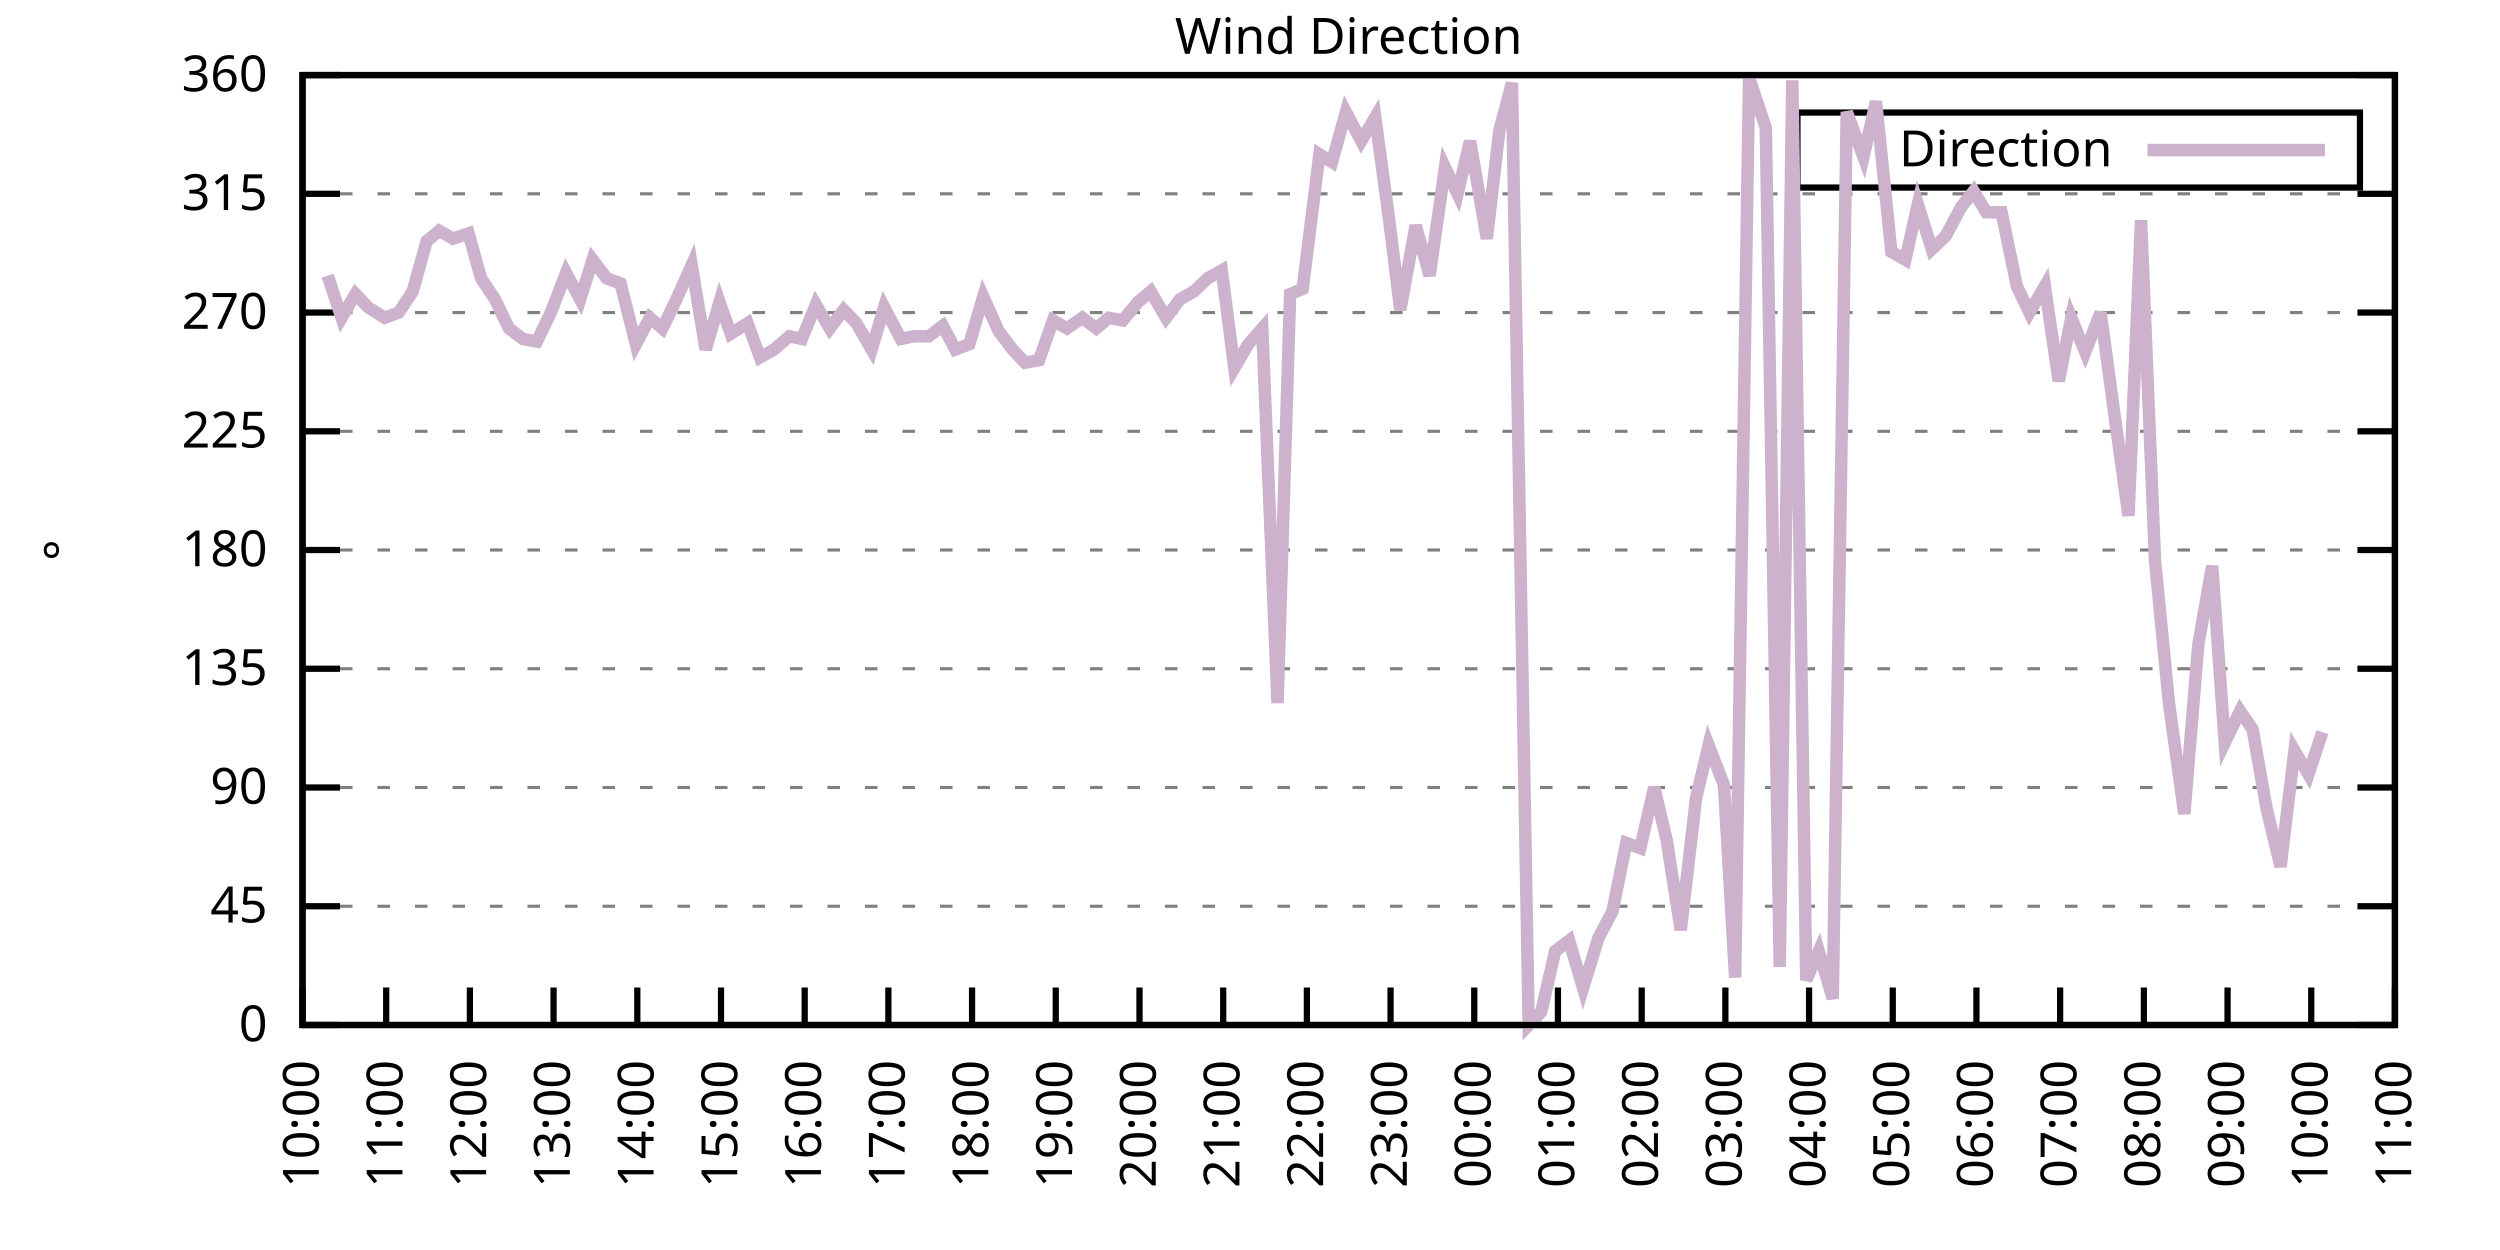
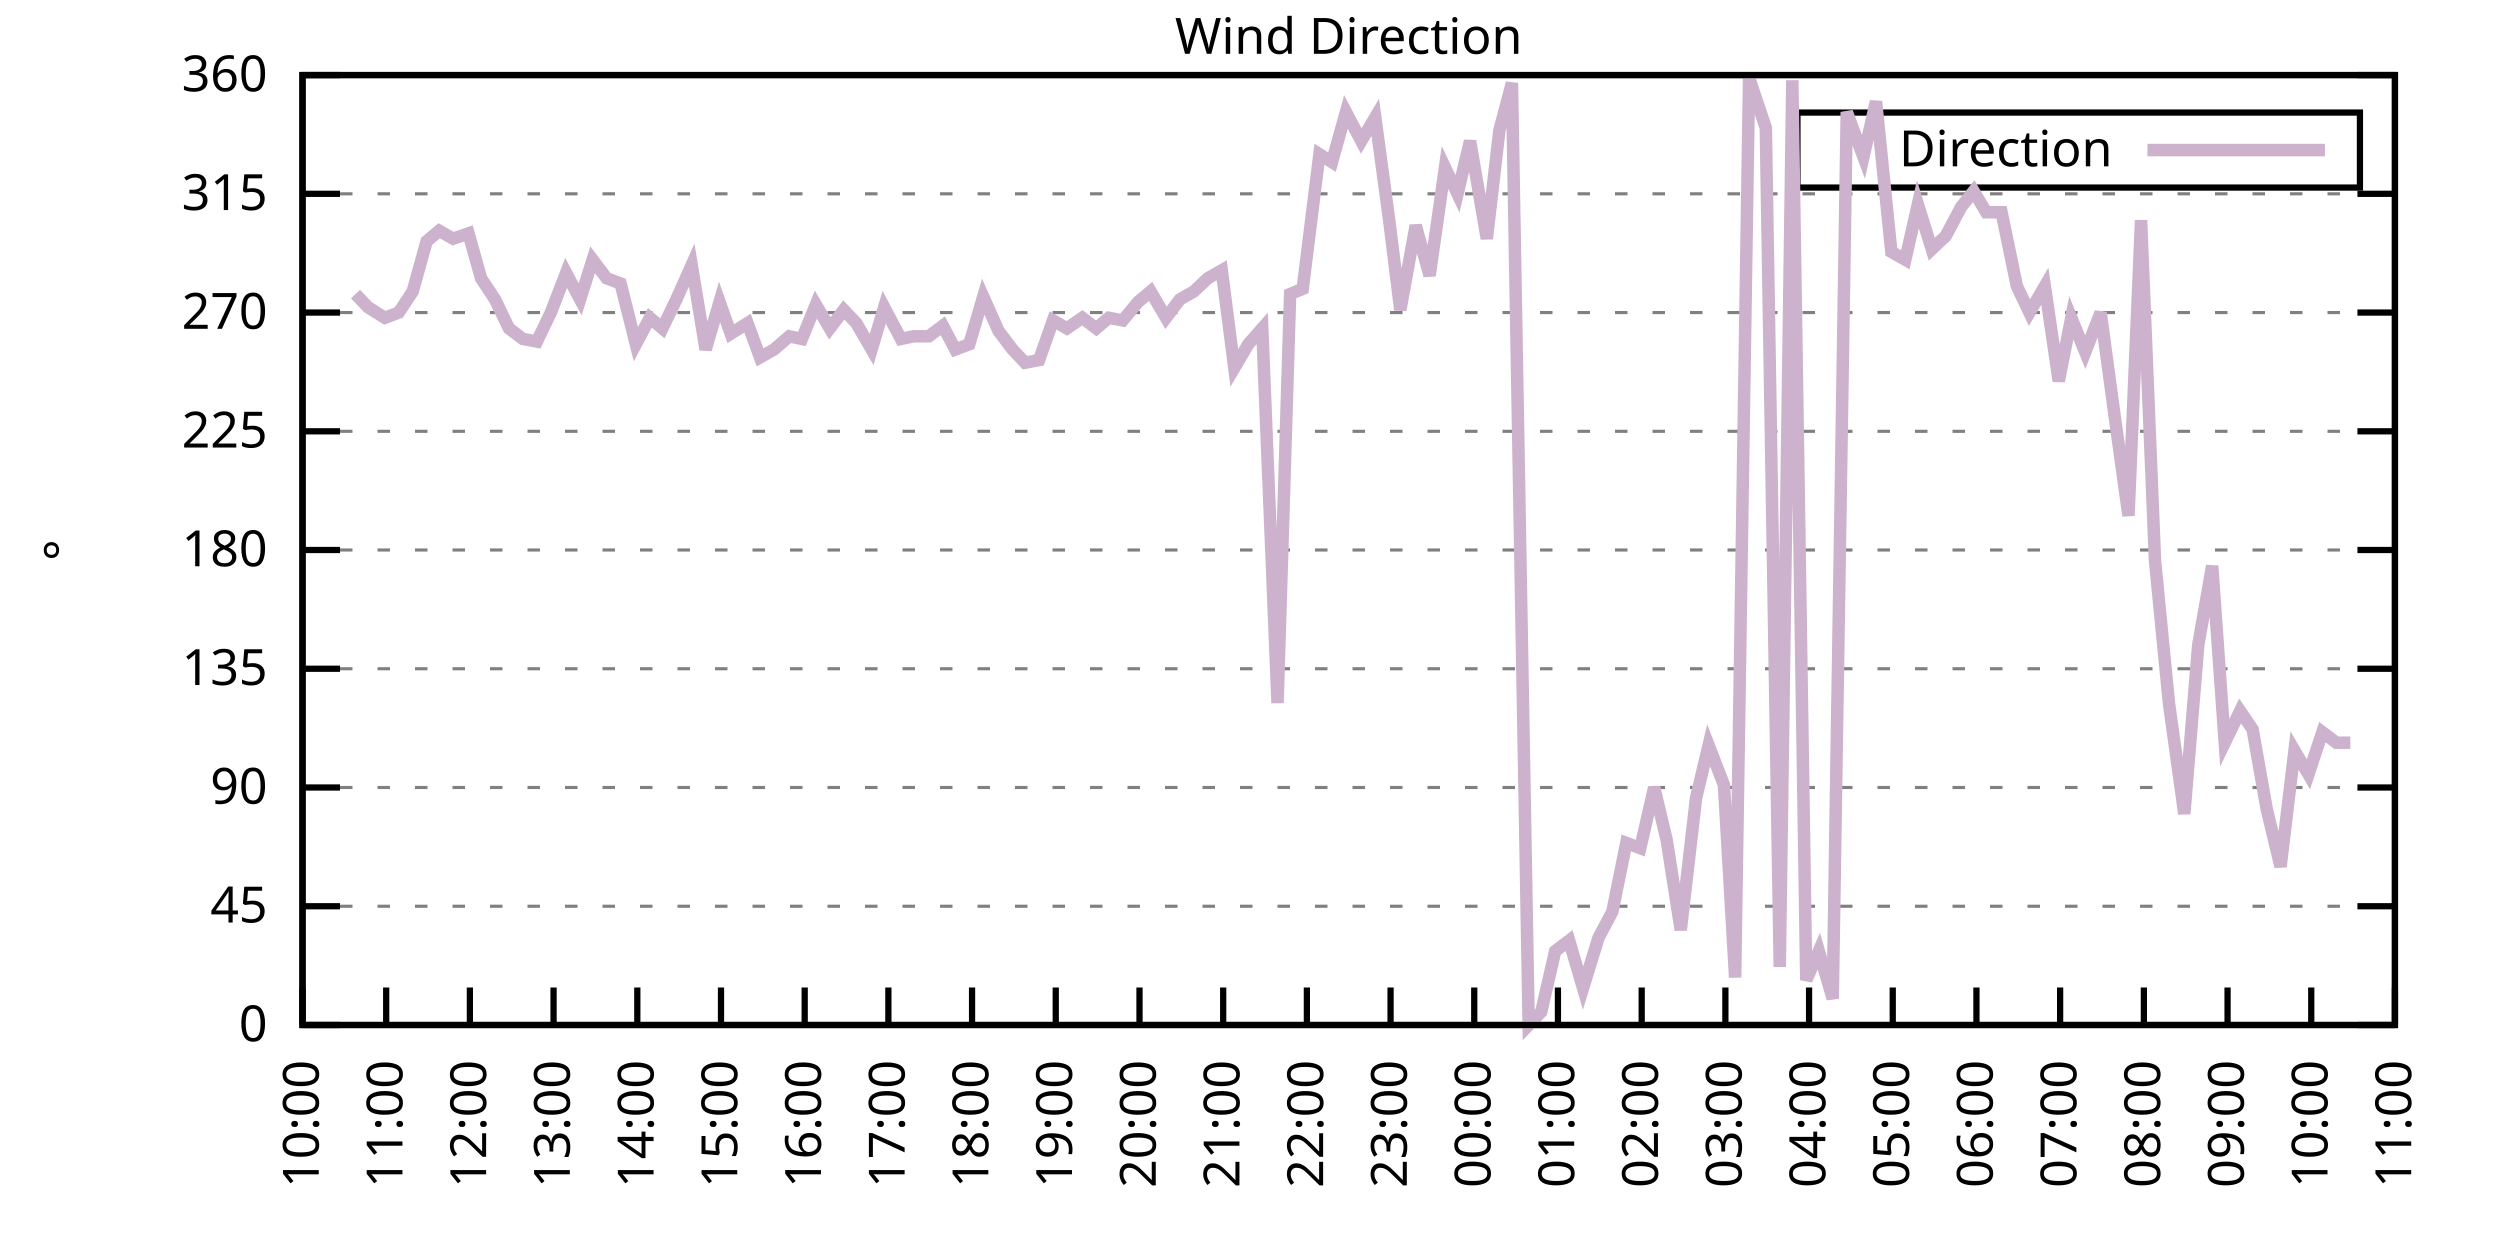
<svg xmlns="http://www.w3.org/2000/svg" xmlns:xlink="http://www.w3.org/1999/xlink" width="400" height="200" viewBox="0 0 400 200">
  <g id="gnuplot_canvas">
    <rect x="0" y="0" width="400" height="200" fill="none" />
    <defs>
      <circle id="gpDot" r="0.5" stroke-width="0.5" stroke="currentColor" />
      <path id="gpPt0" stroke-width="0.333" stroke="currentColor" d="M-1,0 h2 M0,-1 v2" />
      <path id="gpPt1" stroke-width="0.333" stroke="currentColor" d="M-1,-1 L1,1 M1,-1 L-1,1" />
      <path id="gpPt2" stroke-width="0.333" stroke="currentColor" d="M-1,0 L1,0 M0,-1 L0,1 M-1,-1 L1,1 M-1,1 L1,-1" />
      <rect id="gpPt3" stroke-width="0.333" stroke="currentColor" x="-1" y="-1" width="2" height="2" />
      <rect id="gpPt4" stroke-width="0.333" stroke="currentColor" fill="currentColor" x="-1" y="-1" width="2" height="2" />
      <circle id="gpPt5" stroke-width="0.333" stroke="currentColor" cx="0" cy="0" r="1" />
      <use xlink:href="#gpPt5" id="gpPt6" fill="currentColor" stroke="none" />
      <path id="gpPt7" stroke-width="0.333" stroke="currentColor" d="M0,-1.33 L-1.33,0.67 L1.33,0.67 z" />
      <use xlink:href="#gpPt7" id="gpPt8" fill="currentColor" stroke="none" />
      <use xlink:href="#gpPt7" id="gpPt9" stroke="currentColor" transform="rotate(180)" />
      <use xlink:href="#gpPt9" id="gpPt10" fill="currentColor" stroke="none" />
      <use xlink:href="#gpPt3" id="gpPt11" stroke="currentColor" transform="rotate(45)" />
      <use xlink:href="#gpPt11" id="gpPt12" fill="currentColor" stroke="none" />
      <path id="gpPt13" stroke-width="0.333" stroke="currentColor" d="M0,1.330 L1.265,0.411 L0.782,-1.067 L-0.782,-1.076 L-1.265,0.411 z" />
      <use xlink:href="#gpPt13" id="gpPt14" fill="currentColor" stroke="none" />
      <filter id="textbox" filterUnits="objectBoundingBox" x="0" y="0" height="1" width="1">
        <feFlood flood-color="white" flood-opacity="1" result="bgnd" />
        <feComposite in="SourceGraphic" in2="bgnd" operator="atop" />
      </filter>
      <filter id="greybox" filterUnits="objectBoundingBox" x="0" y="0" height="1" width="1">
        <feFlood flood-color="lightgrey" flood-opacity="1" result="grey" />
        <feComposite in="SourceGraphic" in2="grey" operator="atop" />
      </filter>
    </defs>
    <g fill="none" color="white" stroke="currentColor" stroke-width="1.00" stroke-linecap="butt" stroke-linejoin="miter">
</g>
    <g fill="none" color="black" stroke="currentColor" stroke-width="1.00" stroke-linecap="butt" stroke-linejoin="miter">
      <g stroke="none" shape-rendering="crispEdges">
        <polygon fill="rgb(255, 255, 255)" points="48.40,164.00 383.18,164.00 383.18,12.02 48.40,12.02 " />
      </g>
    </g>
    <g fill="none" color="black" stroke="currentColor" stroke-width="1.00" stroke-linecap="butt" stroke-linejoin="miter">
</g>
    <g fill="none" color="black" stroke="black" stroke-width="0.50" stroke-linecap="butt" stroke-linejoin="miter">
</g>
    <g fill="none" color="gray" stroke="currentColor" stroke-width="0.50" stroke-linecap="butt" stroke-linejoin="miter">
      <path stroke="gray" stroke-dasharray="2,4" class="gridline" d="M48.40,164.00 L383.19,164.00  " />
    </g>
    <g fill="none" color="gray" stroke="gray" stroke-width="1.00" stroke-linecap="butt" stroke-linejoin="miter">
</g>
    <g fill="none" color="black" stroke="currentColor" stroke-width="1.00" stroke-linecap="butt" stroke-linejoin="miter">
      <path stroke="black" d="M48.40,164.00 L54.40,164.00 M383.19,164.00 L377.19,164.00  " />
      <g transform="translate(42.80,166.60)" stroke="none" fill="black" font-family="Sans" font-size="8.00" text-anchor="end">
        <text>
          <tspan font-family="Sans"> 0</tspan>
        </text>
      </g>
    </g>
    <g fill="none" color="black" stroke="currentColor" stroke-width="1.00" stroke-linecap="butt" stroke-linejoin="miter">
</g>
    <g fill="none" color="black" stroke="black" stroke-width="0.50" stroke-linecap="butt" stroke-linejoin="miter">
</g>
    <g fill="none" color="gray" stroke="currentColor" stroke-width="0.50" stroke-linecap="butt" stroke-linejoin="miter">
      <path stroke="gray" stroke-dasharray="2,4" class="gridline" d="M48.40,145.00 L383.19,145.00  " />
    </g>
    <g fill="none" color="gray" stroke="gray" stroke-width="1.00" stroke-linecap="butt" stroke-linejoin="miter">
</g>
    <g fill="none" color="black" stroke="currentColor" stroke-width="1.00" stroke-linecap="butt" stroke-linejoin="miter">
      <path stroke="black" d="M48.40,145.00 L54.40,145.00 M383.19,145.00 L377.19,145.00  " />
      <g transform="translate(42.80,147.60)" stroke="none" fill="black" font-family="Sans" font-size="8.00" text-anchor="end">
        <text>
          <tspan font-family="Sans"> 45</tspan>
        </text>
      </g>
    </g>
    <g fill="none" color="black" stroke="currentColor" stroke-width="1.00" stroke-linecap="butt" stroke-linejoin="miter">
</g>
    <g fill="none" color="black" stroke="black" stroke-width="0.50" stroke-linecap="butt" stroke-linejoin="miter">
</g>
    <g fill="none" color="gray" stroke="currentColor" stroke-width="0.50" stroke-linecap="butt" stroke-linejoin="miter">
      <path stroke="gray" stroke-dasharray="2,4" class="gridline" d="M48.40,126.00 L383.19,126.00  " />
    </g>
    <g fill="none" color="gray" stroke="gray" stroke-width="1.00" stroke-linecap="butt" stroke-linejoin="miter">
</g>
    <g fill="none" color="black" stroke="currentColor" stroke-width="1.00" stroke-linecap="butt" stroke-linejoin="miter">
      <path stroke="black" d="M48.40,126.00 L54.40,126.00 M383.19,126.00 L377.19,126.00  " />
      <g transform="translate(42.80,128.60)" stroke="none" fill="black" font-family="Sans" font-size="8.00" text-anchor="end">
        <text>
          <tspan font-family="Sans"> 90</tspan>
        </text>
      </g>
    </g>
    <g fill="none" color="black" stroke="currentColor" stroke-width="1.00" stroke-linecap="butt" stroke-linejoin="miter">
</g>
    <g fill="none" color="black" stroke="black" stroke-width="0.50" stroke-linecap="butt" stroke-linejoin="miter">
</g>
    <g fill="none" color="gray" stroke="currentColor" stroke-width="0.50" stroke-linecap="butt" stroke-linejoin="miter">
      <path stroke="gray" stroke-dasharray="2,4" class="gridline" d="M48.40,107.00 L383.19,107.00  " />
    </g>
    <g fill="none" color="gray" stroke="gray" stroke-width="1.00" stroke-linecap="butt" stroke-linejoin="miter">
</g>
    <g fill="none" color="black" stroke="currentColor" stroke-width="1.00" stroke-linecap="butt" stroke-linejoin="miter">
      <path stroke="black" d="M48.40,107.00 L54.40,107.00 M383.19,107.00 L377.19,107.00  " />
      <g transform="translate(42.80,109.60)" stroke="none" fill="black" font-family="Sans" font-size="8.00" text-anchor="end">
        <text>
          <tspan font-family="Sans"> 135</tspan>
        </text>
      </g>
    </g>
    <g fill="none" color="black" stroke="currentColor" stroke-width="1.00" stroke-linecap="butt" stroke-linejoin="miter">
</g>
    <g fill="none" color="black" stroke="black" stroke-width="0.50" stroke-linecap="butt" stroke-linejoin="miter">
</g>
    <g fill="none" color="gray" stroke="currentColor" stroke-width="0.50" stroke-linecap="butt" stroke-linejoin="miter">
      <path stroke="gray" stroke-dasharray="2,4" class="gridline" d="M48.40,88.00 L383.19,88.00  " />
    </g>
    <g fill="none" color="gray" stroke="gray" stroke-width="1.00" stroke-linecap="butt" stroke-linejoin="miter">
</g>
    <g fill="none" color="black" stroke="currentColor" stroke-width="1.00" stroke-linecap="butt" stroke-linejoin="miter">
      <path stroke="black" d="M48.40,88.00 L54.40,88.00 M383.19,88.00 L377.19,88.00  " />
      <g transform="translate(42.80,90.60)" stroke="none" fill="black" font-family="Sans" font-size="8.00" text-anchor="end">
        <text>
          <tspan font-family="Sans"> 180</tspan>
        </text>
      </g>
    </g>
    <g fill="none" color="black" stroke="currentColor" stroke-width="1.00" stroke-linecap="butt" stroke-linejoin="miter">
</g>
    <g fill="none" color="black" stroke="black" stroke-width="0.50" stroke-linecap="butt" stroke-linejoin="miter">
</g>
    <g fill="none" color="gray" stroke="currentColor" stroke-width="0.50" stroke-linecap="butt" stroke-linejoin="miter">
      <path stroke="gray" stroke-dasharray="2,4" class="gridline" d="M48.40,69.01 L383.19,69.01  " />
    </g>
    <g fill="none" color="gray" stroke="gray" stroke-width="1.00" stroke-linecap="butt" stroke-linejoin="miter">
</g>
    <g fill="none" color="black" stroke="currentColor" stroke-width="1.00" stroke-linecap="butt" stroke-linejoin="miter">
      <path stroke="black" d="M48.40,69.01 L54.40,69.01 M383.19,69.01 L377.19,69.01  " />
      <g transform="translate(42.80,71.61)" stroke="none" fill="black" font-family="Sans" font-size="8.00" text-anchor="end">
        <text>
          <tspan font-family="Sans"> 225</tspan>
        </text>
      </g>
    </g>
    <g fill="none" color="black" stroke="currentColor" stroke-width="1.00" stroke-linecap="butt" stroke-linejoin="miter">
</g>
    <g fill="none" color="black" stroke="black" stroke-width="0.50" stroke-linecap="butt" stroke-linejoin="miter">
</g>
    <g fill="none" color="gray" stroke="currentColor" stroke-width="0.50" stroke-linecap="butt" stroke-linejoin="miter">
      <path stroke="gray" stroke-dasharray="2,4" class="gridline" d="M48.40,50.01 L383.19,50.01  " />
    </g>
    <g fill="none" color="gray" stroke="gray" stroke-width="1.00" stroke-linecap="butt" stroke-linejoin="miter">
</g>
    <g fill="none" color="black" stroke="currentColor" stroke-width="1.00" stroke-linecap="butt" stroke-linejoin="miter">
      <path stroke="black" d="M48.40,50.01 L54.40,50.01 M383.19,50.01 L377.19,50.01  " />
      <g transform="translate(42.80,52.61)" stroke="none" fill="black" font-family="Sans" font-size="8.00" text-anchor="end">
        <text>
          <tspan font-family="Sans"> 270</tspan>
        </text>
      </g>
    </g>
    <g fill="none" color="black" stroke="currentColor" stroke-width="1.00" stroke-linecap="butt" stroke-linejoin="miter">
</g>
    <g fill="none" color="black" stroke="black" stroke-width="0.50" stroke-linecap="butt" stroke-linejoin="miter">
</g>
    <g fill="none" color="gray" stroke="currentColor" stroke-width="0.50" stroke-linecap="butt" stroke-linejoin="miter">
      <path stroke="gray" stroke-dasharray="2,4" class="gridline" d="M48.40,31.01 L383.19,31.01  " />
    </g>
    <g fill="none" color="gray" stroke="gray" stroke-width="1.00" stroke-linecap="butt" stroke-linejoin="miter">
</g>
    <g fill="none" color="black" stroke="currentColor" stroke-width="1.00" stroke-linecap="butt" stroke-linejoin="miter">
      <path stroke="black" d="M48.40,31.01 L54.40,31.01 M383.19,31.01 L377.19,31.01  " />
      <g transform="translate(42.80,33.61)" stroke="none" fill="black" font-family="Sans" font-size="8.00" text-anchor="end">
        <text>
          <tspan font-family="Sans"> 315</tspan>
        </text>
      </g>
    </g>
    <g fill="none" color="black" stroke="currentColor" stroke-width="1.00" stroke-linecap="butt" stroke-linejoin="miter">
</g>
    <g fill="none" color="black" stroke="black" stroke-width="0.50" stroke-linecap="butt" stroke-linejoin="miter">
</g>
    <g fill="none" color="gray" stroke="currentColor" stroke-width="0.50" stroke-linecap="butt" stroke-linejoin="miter">
      <path stroke="gray" stroke-dasharray="2,4" class="gridline" d="M48.40,12.01 L383.19,12.01  " />
    </g>
    <g fill="none" color="gray" stroke="gray" stroke-width="1.00" stroke-linecap="butt" stroke-linejoin="miter">
</g>
    <g fill="none" color="black" stroke="currentColor" stroke-width="1.00" stroke-linecap="butt" stroke-linejoin="miter">
      <path stroke="black" d="M48.40,12.01 L54.40,12.01 M383.19,12.01 L377.19,12.01  " />
      <g transform="translate(42.80,14.61)" stroke="none" fill="black" font-family="Sans" font-size="8.00" text-anchor="end">
        <text>
          <tspan font-family="Sans"> 360</tspan>
        </text>
      </g>
    </g>
    <g fill="none" color="black" stroke="currentColor" stroke-width="1.00" stroke-linecap="butt" stroke-linejoin="miter">
      <path stroke="black" d="M48.40,164.00 L48.40,158.00  " />
      <g transform="translate(51.00,169.60) rotate(270.00)" stroke="none" fill="black" font-family="Sans" font-size="8.00" text-anchor="end">
        <text>
          <tspan font-family="Sans">10:00</tspan>
        </text>
      </g>
    </g>
    <g fill="none" color="black" stroke="currentColor" stroke-width="1.00" stroke-linecap="butt" stroke-linejoin="miter">
      <path stroke="black" d="M61.79,164.00 L61.79,158.00  " />
      <g transform="translate(64.39,169.60) rotate(270.00)" stroke="none" fill="black" font-family="Sans" font-size="8.00" text-anchor="end">
        <text>
          <tspan font-family="Sans">11:00</tspan>
        </text>
      </g>
    </g>
    <g fill="none" color="black" stroke="currentColor" stroke-width="1.00" stroke-linecap="butt" stroke-linejoin="miter">
      <path stroke="black" d="M75.18,164.00 L75.18,158.00  " />
      <g transform="translate(77.78,169.60) rotate(270.00)" stroke="none" fill="black" font-family="Sans" font-size="8.00" text-anchor="end">
        <text>
          <tspan font-family="Sans">12:00</tspan>
        </text>
      </g>
    </g>
    <g fill="none" color="black" stroke="currentColor" stroke-width="1.00" stroke-linecap="butt" stroke-linejoin="miter">
      <path stroke="black" d="M88.57,164.00 L88.57,158.00  " />
      <g transform="translate(91.17,169.60) rotate(270.00)" stroke="none" fill="black" font-family="Sans" font-size="8.00" text-anchor="end">
        <text>
          <tspan font-family="Sans">13:00</tspan>
        </text>
      </g>
    </g>
    <g fill="none" color="black" stroke="currentColor" stroke-width="1.00" stroke-linecap="butt" stroke-linejoin="miter">
      <path stroke="black" d="M101.97,164.00 L101.97,158.00  " />
      <g transform="translate(104.57,169.60) rotate(270.00)" stroke="none" fill="black" font-family="Sans" font-size="8.00" text-anchor="end">
        <text>
          <tspan font-family="Sans">14:00</tspan>
        </text>
      </g>
    </g>
    <g fill="none" color="black" stroke="currentColor" stroke-width="1.00" stroke-linecap="butt" stroke-linejoin="miter">
      <path stroke="black" d="M115.36,164.00 L115.36,158.00  " />
      <g transform="translate(117.96,169.60) rotate(270.00)" stroke="none" fill="black" font-family="Sans" font-size="8.00" text-anchor="end">
        <text>
          <tspan font-family="Sans">15:00</tspan>
        </text>
      </g>
    </g>
    <g fill="none" color="black" stroke="currentColor" stroke-width="1.00" stroke-linecap="butt" stroke-linejoin="miter">
      <path stroke="black" d="M128.75,164.00 L128.75,158.00  " />
      <g transform="translate(131.35,169.60) rotate(270.00)" stroke="none" fill="black" font-family="Sans" font-size="8.00" text-anchor="end">
        <text>
          <tspan font-family="Sans">16:00</tspan>
        </text>
      </g>
    </g>
    <g fill="none" color="black" stroke="currentColor" stroke-width="1.00" stroke-linecap="butt" stroke-linejoin="miter">
      <path stroke="black" d="M142.14,164.00 L142.14,158.00  " />
      <g transform="translate(144.74,169.60) rotate(270.00)" stroke="none" fill="black" font-family="Sans" font-size="8.00" text-anchor="end">
        <text>
          <tspan font-family="Sans">17:00</tspan>
        </text>
      </g>
    </g>
    <g fill="none" color="black" stroke="currentColor" stroke-width="1.00" stroke-linecap="butt" stroke-linejoin="miter">
      <path stroke="black" d="M155.53,164.00 L155.53,158.00  " />
      <g transform="translate(158.13,169.60) rotate(270.00)" stroke="none" fill="black" font-family="Sans" font-size="8.00" text-anchor="end">
        <text>
          <tspan font-family="Sans">18:00</tspan>
        </text>
      </g>
    </g>
    <g fill="none" color="black" stroke="currentColor" stroke-width="1.00" stroke-linecap="butt" stroke-linejoin="miter">
      <path stroke="black" d="M168.92,164.00 L168.92,158.00  " />
      <g transform="translate(171.52,169.60) rotate(270.00)" stroke="none" fill="black" font-family="Sans" font-size="8.00" text-anchor="end">
        <text>
          <tspan font-family="Sans">19:00</tspan>
        </text>
      </g>
    </g>
    <g fill="none" color="black" stroke="currentColor" stroke-width="1.00" stroke-linecap="butt" stroke-linejoin="miter">
      <path stroke="black" d="M182.32,164.00 L182.32,158.00  " />
      <g transform="translate(184.92,169.60) rotate(270.00)" stroke="none" fill="black" font-family="Sans" font-size="8.00" text-anchor="end">
        <text>
          <tspan font-family="Sans">20:00</tspan>
        </text>
      </g>
    </g>
    <g fill="none" color="black" stroke="currentColor" stroke-width="1.00" stroke-linecap="butt" stroke-linejoin="miter">
      <path stroke="black" d="M195.71,164.00 L195.71,158.00  " />
      <g transform="translate(198.31,169.60) rotate(270.00)" stroke="none" fill="black" font-family="Sans" font-size="8.00" text-anchor="end">
        <text>
          <tspan font-family="Sans">21:00</tspan>
        </text>
      </g>
    </g>
    <g fill="none" color="black" stroke="currentColor" stroke-width="1.00" stroke-linecap="butt" stroke-linejoin="miter">
      <path stroke="black" d="M209.10,164.00 L209.10,158.00  " />
      <g transform="translate(211.70,169.60) rotate(270.00)" stroke="none" fill="black" font-family="Sans" font-size="8.00" text-anchor="end">
        <text>
          <tspan font-family="Sans">22:00</tspan>
        </text>
      </g>
    </g>
    <g fill="none" color="black" stroke="currentColor" stroke-width="1.00" stroke-linecap="butt" stroke-linejoin="miter">
      <path stroke="black" d="M222.49,164.00 L222.49,158.00  " />
      <g transform="translate(225.09,169.60) rotate(270.00)" stroke="none" fill="black" font-family="Sans" font-size="8.00" text-anchor="end">
        <text>
          <tspan font-family="Sans">23:00</tspan>
        </text>
      </g>
    </g>
    <g fill="none" color="black" stroke="currentColor" stroke-width="1.00" stroke-linecap="butt" stroke-linejoin="miter">
      <path stroke="black" d="M235.88,164.00 L235.88,158.00  " />
      <g transform="translate(238.48,169.60) rotate(270.00)" stroke="none" fill="black" font-family="Sans" font-size="8.00" text-anchor="end">
        <text>
          <tspan font-family="Sans">00:00</tspan>
        </text>
      </g>
    </g>
    <g fill="none" color="black" stroke="currentColor" stroke-width="1.00" stroke-linecap="butt" stroke-linejoin="miter">
      <path stroke="black" d="M249.27,164.00 L249.27,158.00  " />
      <g transform="translate(251.87,169.60) rotate(270.00)" stroke="none" fill="black" font-family="Sans" font-size="8.00" text-anchor="end">
        <text>
          <tspan font-family="Sans">01:00</tspan>
        </text>
      </g>
    </g>
    <g fill="none" color="black" stroke="currentColor" stroke-width="1.00" stroke-linecap="butt" stroke-linejoin="miter">
      <path stroke="black" d="M262.67,164.00 L262.67,158.00  " />
      <g transform="translate(265.27,169.60) rotate(270.00)" stroke="none" fill="black" font-family="Sans" font-size="8.00" text-anchor="end">
        <text>
          <tspan font-family="Sans">02:00</tspan>
        </text>
      </g>
    </g>
    <g fill="none" color="black" stroke="currentColor" stroke-width="1.00" stroke-linecap="butt" stroke-linejoin="miter">
      <path stroke="black" d="M276.06,164.00 L276.06,158.00  " />
      <g transform="translate(278.66,169.60) rotate(270.00)" stroke="none" fill="black" font-family="Sans" font-size="8.00" text-anchor="end">
        <text>
          <tspan font-family="Sans">03:00</tspan>
        </text>
      </g>
    </g>
    <g fill="none" color="black" stroke="currentColor" stroke-width="1.00" stroke-linecap="butt" stroke-linejoin="miter">
      <path stroke="black" d="M289.45,164.00 L289.45,158.00  " />
      <g transform="translate(292.05,169.60) rotate(270.00)" stroke="none" fill="black" font-family="Sans" font-size="8.00" text-anchor="end">
        <text>
          <tspan font-family="Sans">04:00</tspan>
        </text>
      </g>
    </g>
    <g fill="none" color="black" stroke="currentColor" stroke-width="1.00" stroke-linecap="butt" stroke-linejoin="miter">
      <path stroke="black" d="M302.84,164.00 L302.84,158.00  " />
      <g transform="translate(305.44,169.60) rotate(270.00)" stroke="none" fill="black" font-family="Sans" font-size="8.00" text-anchor="end">
        <text>
          <tspan font-family="Sans">05:00</tspan>
        </text>
      </g>
    </g>
    <g fill="none" color="black" stroke="currentColor" stroke-width="1.00" stroke-linecap="butt" stroke-linejoin="miter">
      <path stroke="black" d="M316.23,164.00 L316.23,158.00  " />
      <g transform="translate(318.83,169.60) rotate(270.00)" stroke="none" fill="black" font-family="Sans" font-size="8.00" text-anchor="end">
        <text>
          <tspan font-family="Sans">06:00</tspan>
        </text>
      </g>
    </g>
    <g fill="none" color="black" stroke="currentColor" stroke-width="1.00" stroke-linecap="butt" stroke-linejoin="miter">
      <path stroke="black" d="M329.62,164.00 L329.62,158.00  " />
      <g transform="translate(332.22,169.60) rotate(270.00)" stroke="none" fill="black" font-family="Sans" font-size="8.00" text-anchor="end">
        <text>
          <tspan font-family="Sans">07:00</tspan>
        </text>
      </g>
    </g>
    <g fill="none" color="black" stroke="currentColor" stroke-width="1.00" stroke-linecap="butt" stroke-linejoin="miter">
      <path stroke="black" d="M343.02,164.00 L343.02,158.00  " />
      <g transform="translate(345.62,169.60) rotate(270.00)" stroke="none" fill="black" font-family="Sans" font-size="8.00" text-anchor="end">
        <text>
          <tspan font-family="Sans">08:00</tspan>
        </text>
      </g>
    </g>
    <g fill="none" color="black" stroke="currentColor" stroke-width="1.00" stroke-linecap="butt" stroke-linejoin="miter">
      <path stroke="black" d="M356.41,164.00 L356.41,158.00  " />
      <g transform="translate(359.01,169.60) rotate(270.00)" stroke="none" fill="black" font-family="Sans" font-size="8.00" text-anchor="end">
        <text>
          <tspan font-family="Sans">09:00</tspan>
        </text>
      </g>
    </g>
    <g fill="none" color="black" stroke="currentColor" stroke-width="1.00" stroke-linecap="butt" stroke-linejoin="miter">
      <path stroke="black" d="M369.80,164.00 L369.80,158.00  " />
      <g transform="translate(372.40,169.60) rotate(270.00)" stroke="none" fill="black" font-family="Sans" font-size="8.00" text-anchor="end">
        <text>
          <tspan font-family="Sans">10:00</tspan>
        </text>
      </g>
    </g>
    <g fill="none" color="black" stroke="currentColor" stroke-width="1.00" stroke-linecap="butt" stroke-linejoin="miter">
      <path stroke="black" d="M383.19,164.00 L383.19,158.00  " />
      <g transform="translate(385.79,169.60) rotate(270.00)" stroke="none" fill="black" font-family="Sans" font-size="8.00" text-anchor="end">
        <text>
          <tspan font-family="Sans">11:00</tspan>
        </text>
      </g>
    </g>
    <g fill="none" color="black" stroke="currentColor" stroke-width="1.00" stroke-linecap="butt" stroke-linejoin="miter">
</g>
    <g fill="none" color="black" stroke="currentColor" stroke-width="1.00" stroke-linecap="butt" stroke-linejoin="miter">
      <path stroke="black" d="M48.40,12.01 L48.40,164.00 L383.19,164.00 L383.19,12.01 L48.40,12.01 Z  " />
    </g>
    <g fill="none" color="black" stroke="currentColor" stroke-width="1.00" stroke-linecap="butt" stroke-linejoin="miter">
</g>
    <g fill="none" color="black" stroke="currentColor" stroke-width="1.00" stroke-linecap="butt" stroke-linejoin="miter">
      <path stroke="black" d="M287.59,30.01 L287.59,18.01 L377.59,18.01 L377.59,30.01 L287.59,30.01 Z  " />
    </g>
    <g id="Wind_direction_plot_1">
      <g fill="none" color="white" stroke="black" stroke-width="2.00" stroke-linecap="butt" stroke-linejoin="miter">
</g>
      <g fill="none" color="black" stroke="currentColor" stroke-width="2.00" stroke-linecap="butt" stroke-linejoin="miter">
        <g transform="translate(337.99,26.61)" stroke="none" fill="black" font-family="Sans" font-size="8.00" text-anchor="end">
          <text>
            <tspan font-family="Sans">Direction</tspan>
          </text>
        </g>
      </g>
      <g fill="none" color="black" stroke="currentColor" stroke-width="2.00" stroke-linecap="butt" stroke-linejoin="miter">
-         <path stroke="rgb(204, 178, 204)" d="M343.59,24.01 L371.99,24.01 M52.42,44.10 L54.65,50.85 L56.88,47.05 L58.89,49.16 L61.57,50.85 L63.80,50.01   L66.03,46.63 L68.26,38.61 L70.27,36.92 L72.50,38.19 L74.96,37.34 L76.97,44.52 L79.20,47.90 L81.43,52.54   L83.66,54.23 L85.90,54.65 L88.13,50.01 L90.58,43.67 L92.82,47.90 L94.82,41.56 L97.06,44.52 L99.29,45.36   L101.74,55.07 L103.98,50.85 L105.98,52.54 L108.22,47.90 L110.67,42.41 L112.90,55.92 L115.13,48.32 L116.92,53.39   L119.60,51.70 L121.61,57.18 L123.84,55.92 L126.29,53.81 L128.30,54.23 L130.54,48.74 L132.77,52.54 L135.00,49.59   L137.01,51.70 L139.46,55.92 L141.47,49.16 L144.15,54.23 L146.16,53.81 L148.61,53.81 L150.85,52.12 L152.85,55.92   L155.09,55.07 L157.32,47.47 L159.77,52.96 L162.01,55.92 L164.01,58.03 L166.25,57.61 L168.48,51.27 L170.71,52.54   L173.17,50.85 L175.40,52.54 L177.41,50.85 L179.64,51.27 L182.09,48.32 L184.10,46.63 L186.56,50.85 L188.79,47.90   L191.02,46.63 L193.25,44.52 L195.48,43.25 L197.49,58.87 L199.73,55.07 L201.96,52.54 L204.41,112.49 L206.42,47.05   L208.43,46.21 L211.11,24.68 L213.12,25.94 L215.35,17.92 L217.80,22.56 L220.04,18.77 L222.27,35.23 L224.05,49.59   L226.51,36.08 L228.74,44.10 L231.20,26.79 L233.20,31.01 L235.21,22.56 L237.89,38.19 L239.90,20.88 L241.91,13.28   L244.59,164.00 L246.60,161.89 L248.83,152.18 L251.06,150.49 L253.29,158.09 L255.75,150.07 L257.98,145.85 L260.21,134.87   L262.44,135.71 L264.67,126.00 L266.68,134.45 L268.92,148.80 L271.37,127.69 L273.38,119.25 L275.83,125.58 L277.62,156.40   L279.85,12.43 L282.53,20.45 L284.76,154.71 L286.77,12.85 L289.00,156.82 L291.01,152.18 L293.24,159.78 L295.48,17.92   L298.15,25.10 L300.16,16.23 L302.62,40.30 L304.85,41.56 L306.86,32.70 L309.09,39.87 L311.32,37.76 L313.78,33.12   L315.79,30.59 L317.79,33.96 L320.25,33.96 L322.70,45.79 L324.71,50.01 L327.17,45.79 L329.40,60.98 L331.41,50.85   L333.64,56.34 L336.10,50.01 L338.33,66.47 L340.56,82.52 L342.57,35.23 L344.80,89.69 L347.03,112.49 L349.49,130.22   L351.72,103.20 L353.95,90.54 L355.96,118.83 L358.42,113.76 L360.42,116.71 L362.66,129.38 L364.89,138.67 L367.12,120.09   L369.35,123.89 L371.58,117.14  " />
+         <path stroke="rgb(204, 178, 204)" d="M343.59,24.01 L371.99,24.01 M56.88,47.05 L58.89,49.16 L61.57,50.85 L63.80,50.01 L66.03,46.63 L68.26,38.61   L70.27,36.92 L72.50,38.19 L74.96,37.34 L76.97,44.52 L79.20,47.90 L81.43,52.54 L83.66,54.23 L85.90,54.65   L88.13,50.01 L90.58,43.67 L92.82,47.90 L94.82,41.56 L97.06,44.52 L99.29,45.36 L101.74,55.07 L103.98,50.85   L105.98,52.54 L108.22,47.90 L110.67,42.41 L112.90,55.92 L115.13,48.32 L116.92,53.39 L119.60,51.70 L121.61,57.18   L123.84,55.92 L126.29,53.81 L128.30,54.23 L130.54,48.74 L132.77,52.54 L135.00,49.59 L137.01,51.70 L139.46,55.92   L141.47,49.16 L144.15,54.23 L146.16,53.81 L148.61,53.81 L150.85,52.12 L152.85,55.92 L155.09,55.07 L157.32,47.47   L159.77,52.96 L162.01,55.92 L164.01,58.03 L166.25,57.61 L168.48,51.27 L170.71,52.54 L173.17,50.85 L175.40,52.54   L177.41,50.85 L179.64,51.27 L182.09,48.32 L184.10,46.63 L186.56,50.85 L188.79,47.90 L191.02,46.63 L193.25,44.52   L195.48,43.25 L197.49,58.87 L199.73,55.07 L201.96,52.54 L204.41,112.49 L206.42,47.05 L208.43,46.21 L211.11,24.68   L213.12,25.94 L215.35,17.92 L217.80,22.56 L220.04,18.77 L222.27,35.23 L224.05,49.59 L226.51,36.08 L228.74,44.10   L231.20,26.79 L233.20,31.01 L235.21,22.56 L237.89,38.19 L239.90,20.88 L241.91,13.28 L244.59,164.00 L246.60,161.89   L248.83,152.18 L251.06,150.49 L253.29,158.09 L255.75,150.07 L257.98,145.85 L260.21,134.87 L262.44,135.71 L264.67,126.00   L266.68,134.45 L268.92,148.80 L271.37,127.69 L273.38,119.25 L275.83,125.58 L277.62,156.40 L279.85,12.43 L282.53,20.45   L284.76,154.71 L286.77,12.85 L289.00,156.82 L291.01,152.18 L293.24,159.78 L295.48,17.92 L298.15,25.10 L300.16,16.23   L302.62,40.30 L304.85,41.56 L306.86,32.70 L309.09,39.87 L311.32,37.76 L313.78,33.12 L315.79,30.59 L317.79,33.96   L320.25,33.96 L322.70,45.79 L324.71,50.01 L327.17,45.79 L329.40,60.98 L331.41,50.85 L333.64,56.34 L336.10,50.01   L338.33,66.47 L340.56,82.52 L342.57,35.23 L344.80,89.69 L347.03,112.49 L349.49,130.22 L351.72,103.20 L353.95,90.54   L355.96,118.83 L358.42,113.76 L360.42,116.71 L362.66,129.38 L364.89,138.67 L367.12,120.09 L369.35,123.89 L371.58,117.14   L373.82,118.83 L376.05,118.83  " />
      </g>
    </g>
    <g fill="none" color="black" stroke="currentColor" stroke-width="2.00" stroke-linecap="butt" stroke-linejoin="miter">
</g>
    <g fill="none" color="black" stroke="black" stroke-width="1.00" stroke-linecap="butt" stroke-linejoin="miter">
</g>
    <g fill="none" color="black" stroke="currentColor" stroke-width="1.00" stroke-linecap="butt" stroke-linejoin="miter">
      <path stroke="black" d="M48.40,12.01 L48.40,164.00 L383.19,164.00 L383.19,12.01 L48.40,12.01 Z  " />
      <g transform="translate(12.80,88.01) rotate(270.00)" stroke="none" fill="black" font-family="Sans" font-size="8.00" text-anchor="middle">
        <text>
          <tspan font-family="Sans">°</tspan>
        </text>
      </g>
    </g>
    <g fill="none" color="black" stroke="currentColor" stroke-width="1.00" stroke-linecap="butt" stroke-linejoin="miter">
</g>
    <g fill="none" color="black" stroke="currentColor" stroke-width="1.00" stroke-linecap="butt" stroke-linejoin="miter">
      <g transform="translate(215.79,8.61)" stroke="none" fill="black" font-family="Sans" font-size="8.00" text-anchor="middle">
        <text>
          <tspan font-family="Sans">Wind Direction</tspan>
        </text>
      </g>
    </g>
    <g fill="none" color="black" stroke="currentColor" stroke-width="1.00" stroke-linecap="butt" stroke-linejoin="miter">
</g>
  </g>
</svg>
